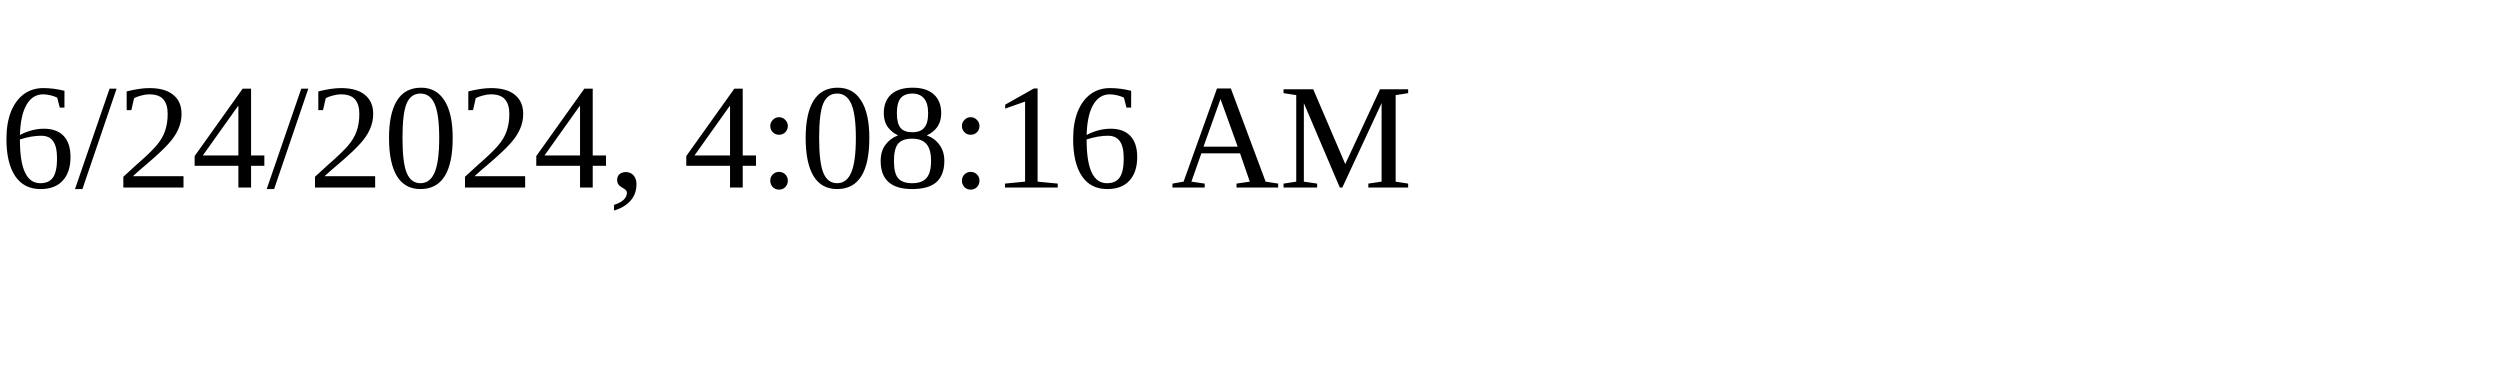
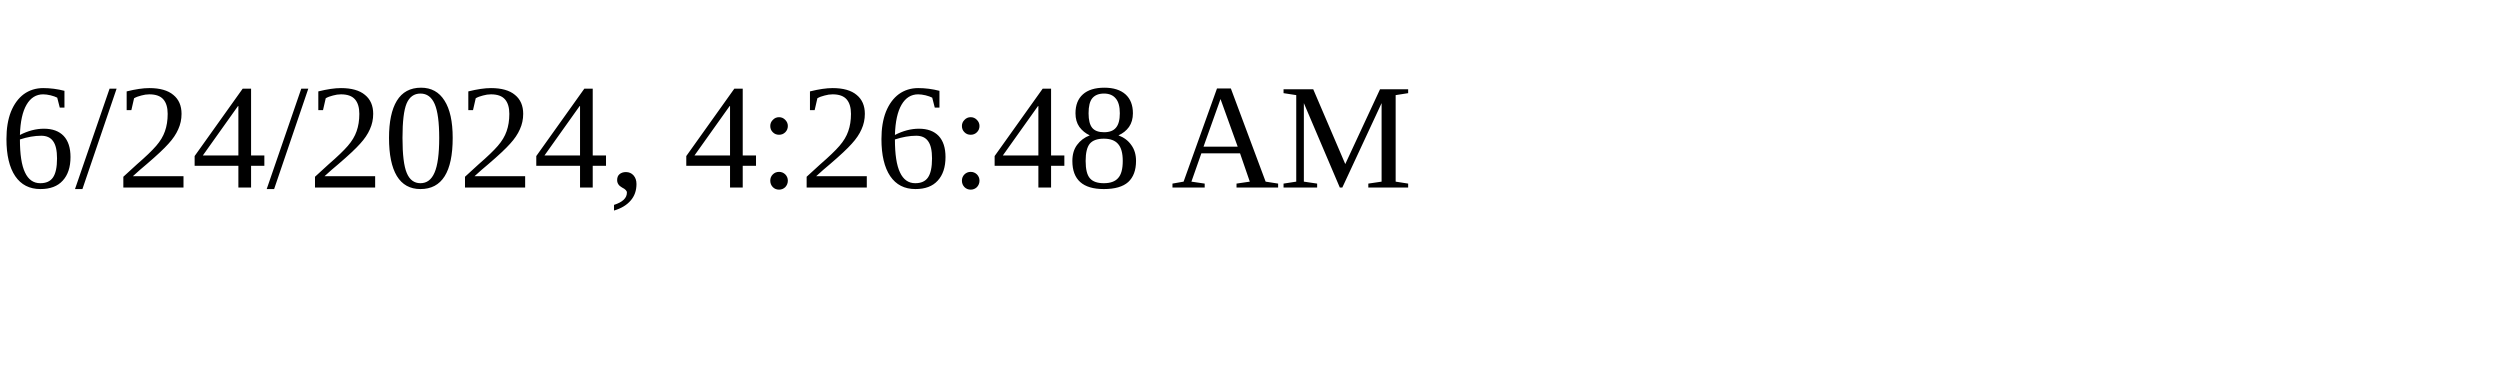
<svg xmlns="http://www.w3.org/2000/svg" height="30" width="200">
-   <text x="0" y="15">6/24/2024, 4:08:16 AM</text>
+   <text x="0" y="15">6/24/2024, 4:26:48 AM</text>
</svg>
